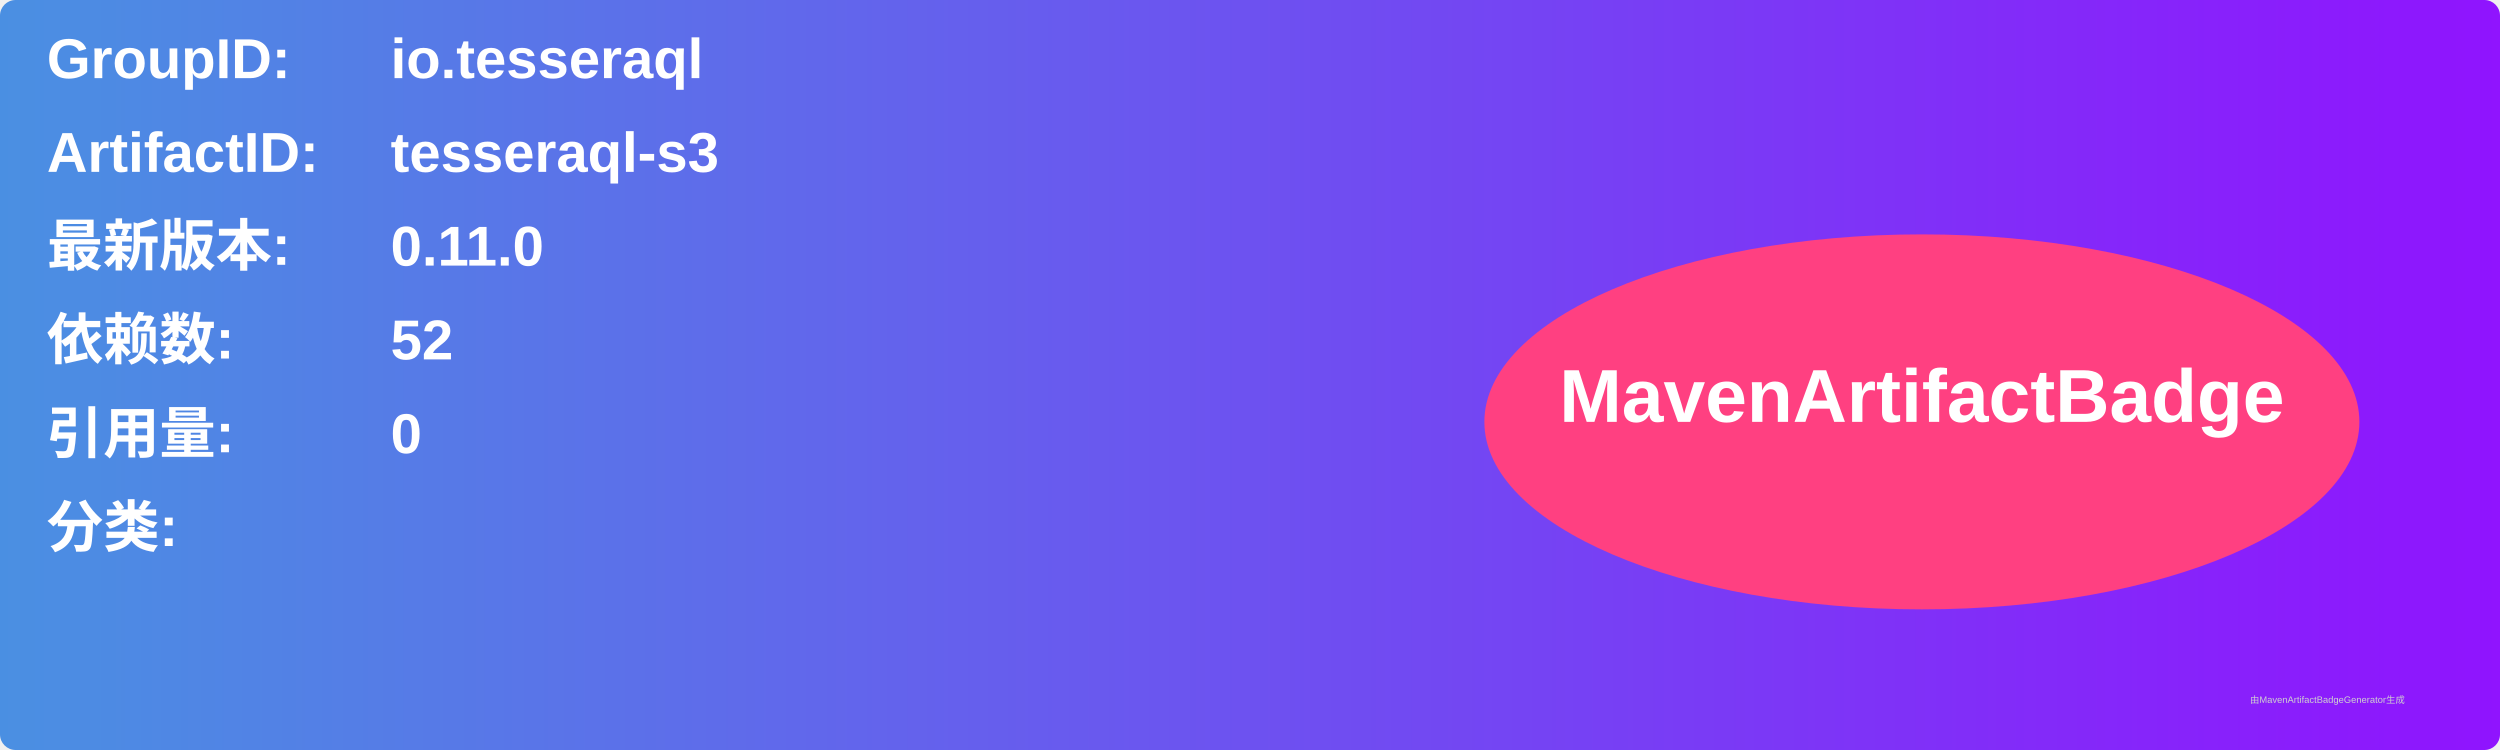
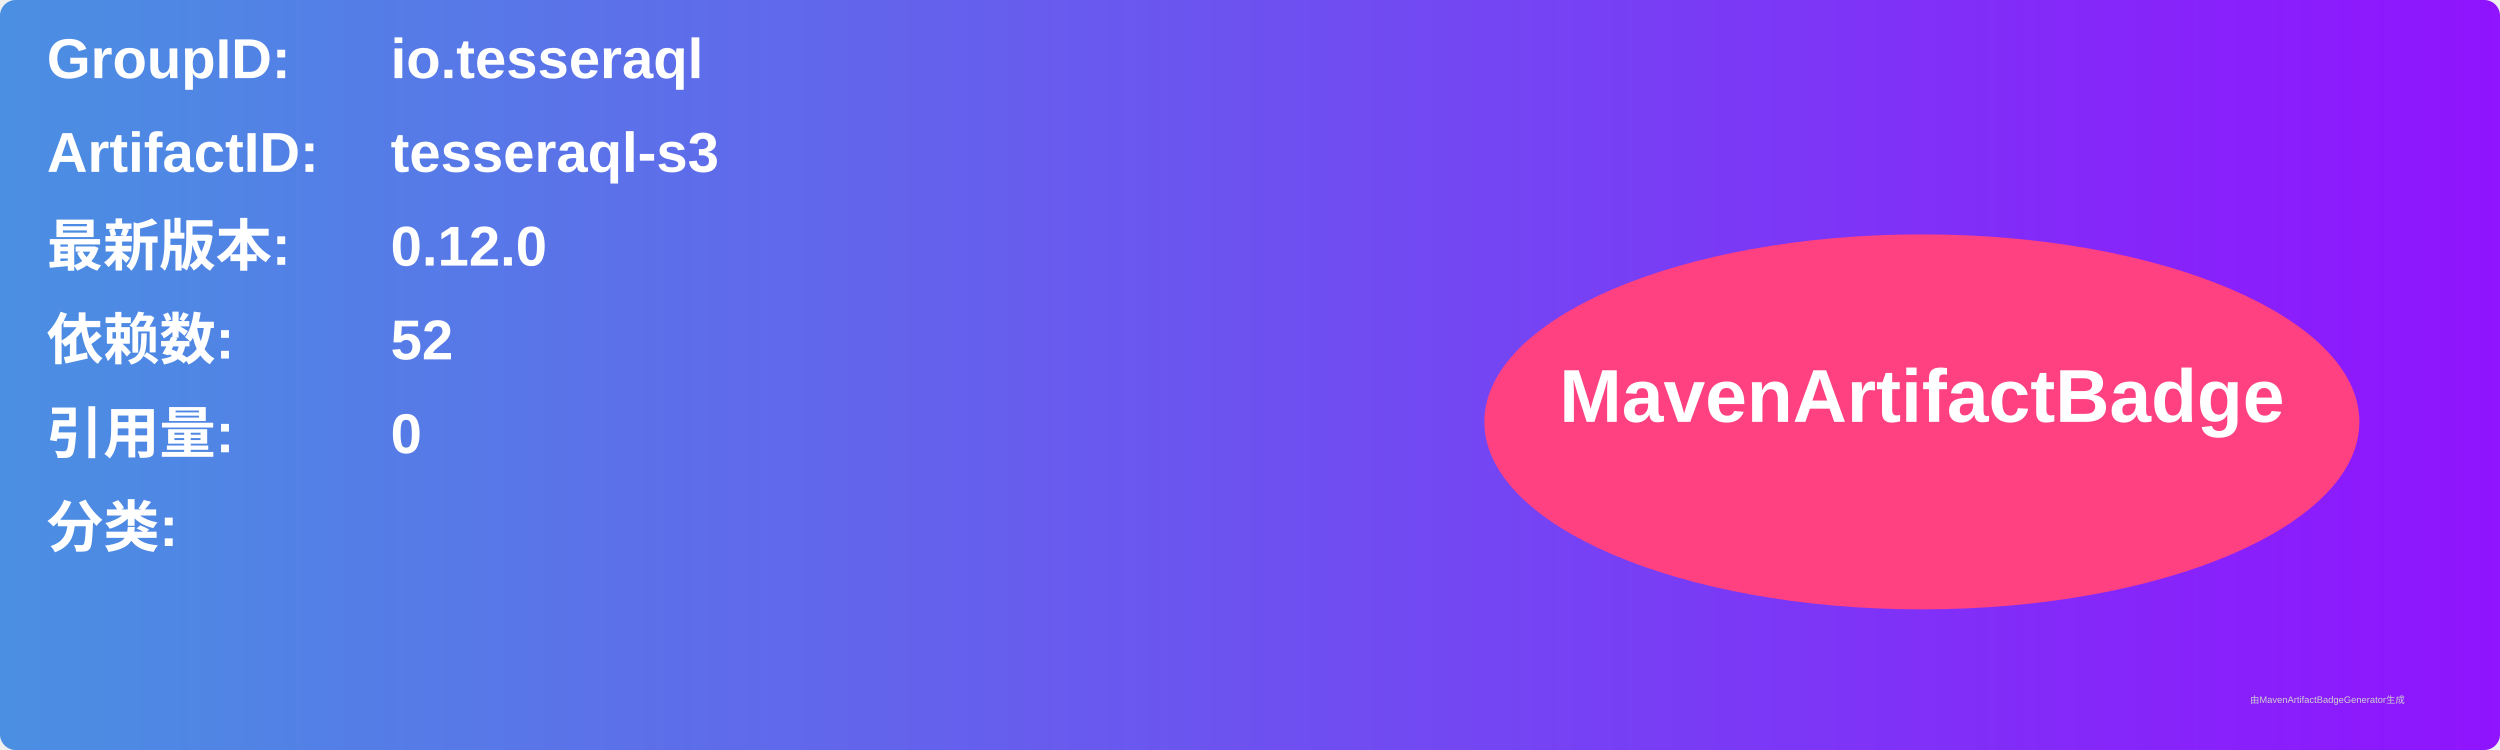
<svg xmlns="http://www.w3.org/2000/svg" width="800" height="240" viewBox="0 0 800 240">
  <linearGradient id="grad" x1="0%" y1="0%" x2="100%" y2="0%">
    <stop offset="0%" stop-color="#4a90e2" />
    <stop offset="100%" stop-color="#9013fe" />
  </linearGradient>
  <rect width="100%" height="100%" rx="5" ry="5" fill="url(#grad)" />
  <g transform="translate(15, 15)">
    <text x="0" y="10" font-family="Arial" font-size="18" fill="white" font-weight="bold" width="260">GroupID:</text>
    <text x="110" y="10" font-family="Arial" font-size="18" fill="white" font-weight="bold" width="460">io.tesseraql</text>
    <text x="0" y="40" font-family="Arial" font-size="18" fill="white" font-weight="bold" width="260">ArtifactID:</text>
    <text x="110" y="40" font-family="Arial" font-size="18" fill="white" font-weight="bold" width="460">tesseraql-s3</text>
    <text x="0" y="70" font-family="Arial" font-size="18" fill="white" font-weight="bold">最新版本:</text>
    <text x="110" y="70" font-family="Arial" font-size="18" fill="white" font-weight="bold">
-       <tspan font-weight="bold">0.11.0</tspan>
+       <tspan font-weight="bold">0.12.0</tspan>
    </text>
    <text x="0" y="100" font-family="Arial" font-size="18" fill="white" font-weight="bold">依赖数: </text>
    <text x="110" y="100" font-family="Arial" font-size="18" fill="white">
      <tspan font-weight="bold">52</tspan>
    </text>
    <text x="0" y="130" font-family="Arial" font-size="18" fill="white" font-weight="bold">引用量: </text>
    <text x="110" y="130" font-family="Arial" font-size="18" fill="white">
      <tspan font-weight="bold">0</tspan>
    </text>
    <text x="0" y="160" font-family="Arial" font-size="18" fill="white" font-weight="bold">分类:</text>
    <text x="10" y="190" font-family="Arial" font-size="10" fill="white">
      <tspan font-weight="bold" />
    </text>
    <ellipse cx="600" cy="120" rx="140" ry="60" fill="#ff4081" />
    <text x="600" y="120" text-anchor="middle" font-family="Arial" font-size="24" fill="white" font-weight="bold">MavenArtifactBadge</text>
  </g>
  <text x="720" y="225" font-family="Arial" font-size="3" fill="#d0d0d0">由MavenArtifactBadgeGenerator生成</text>
</svg>
